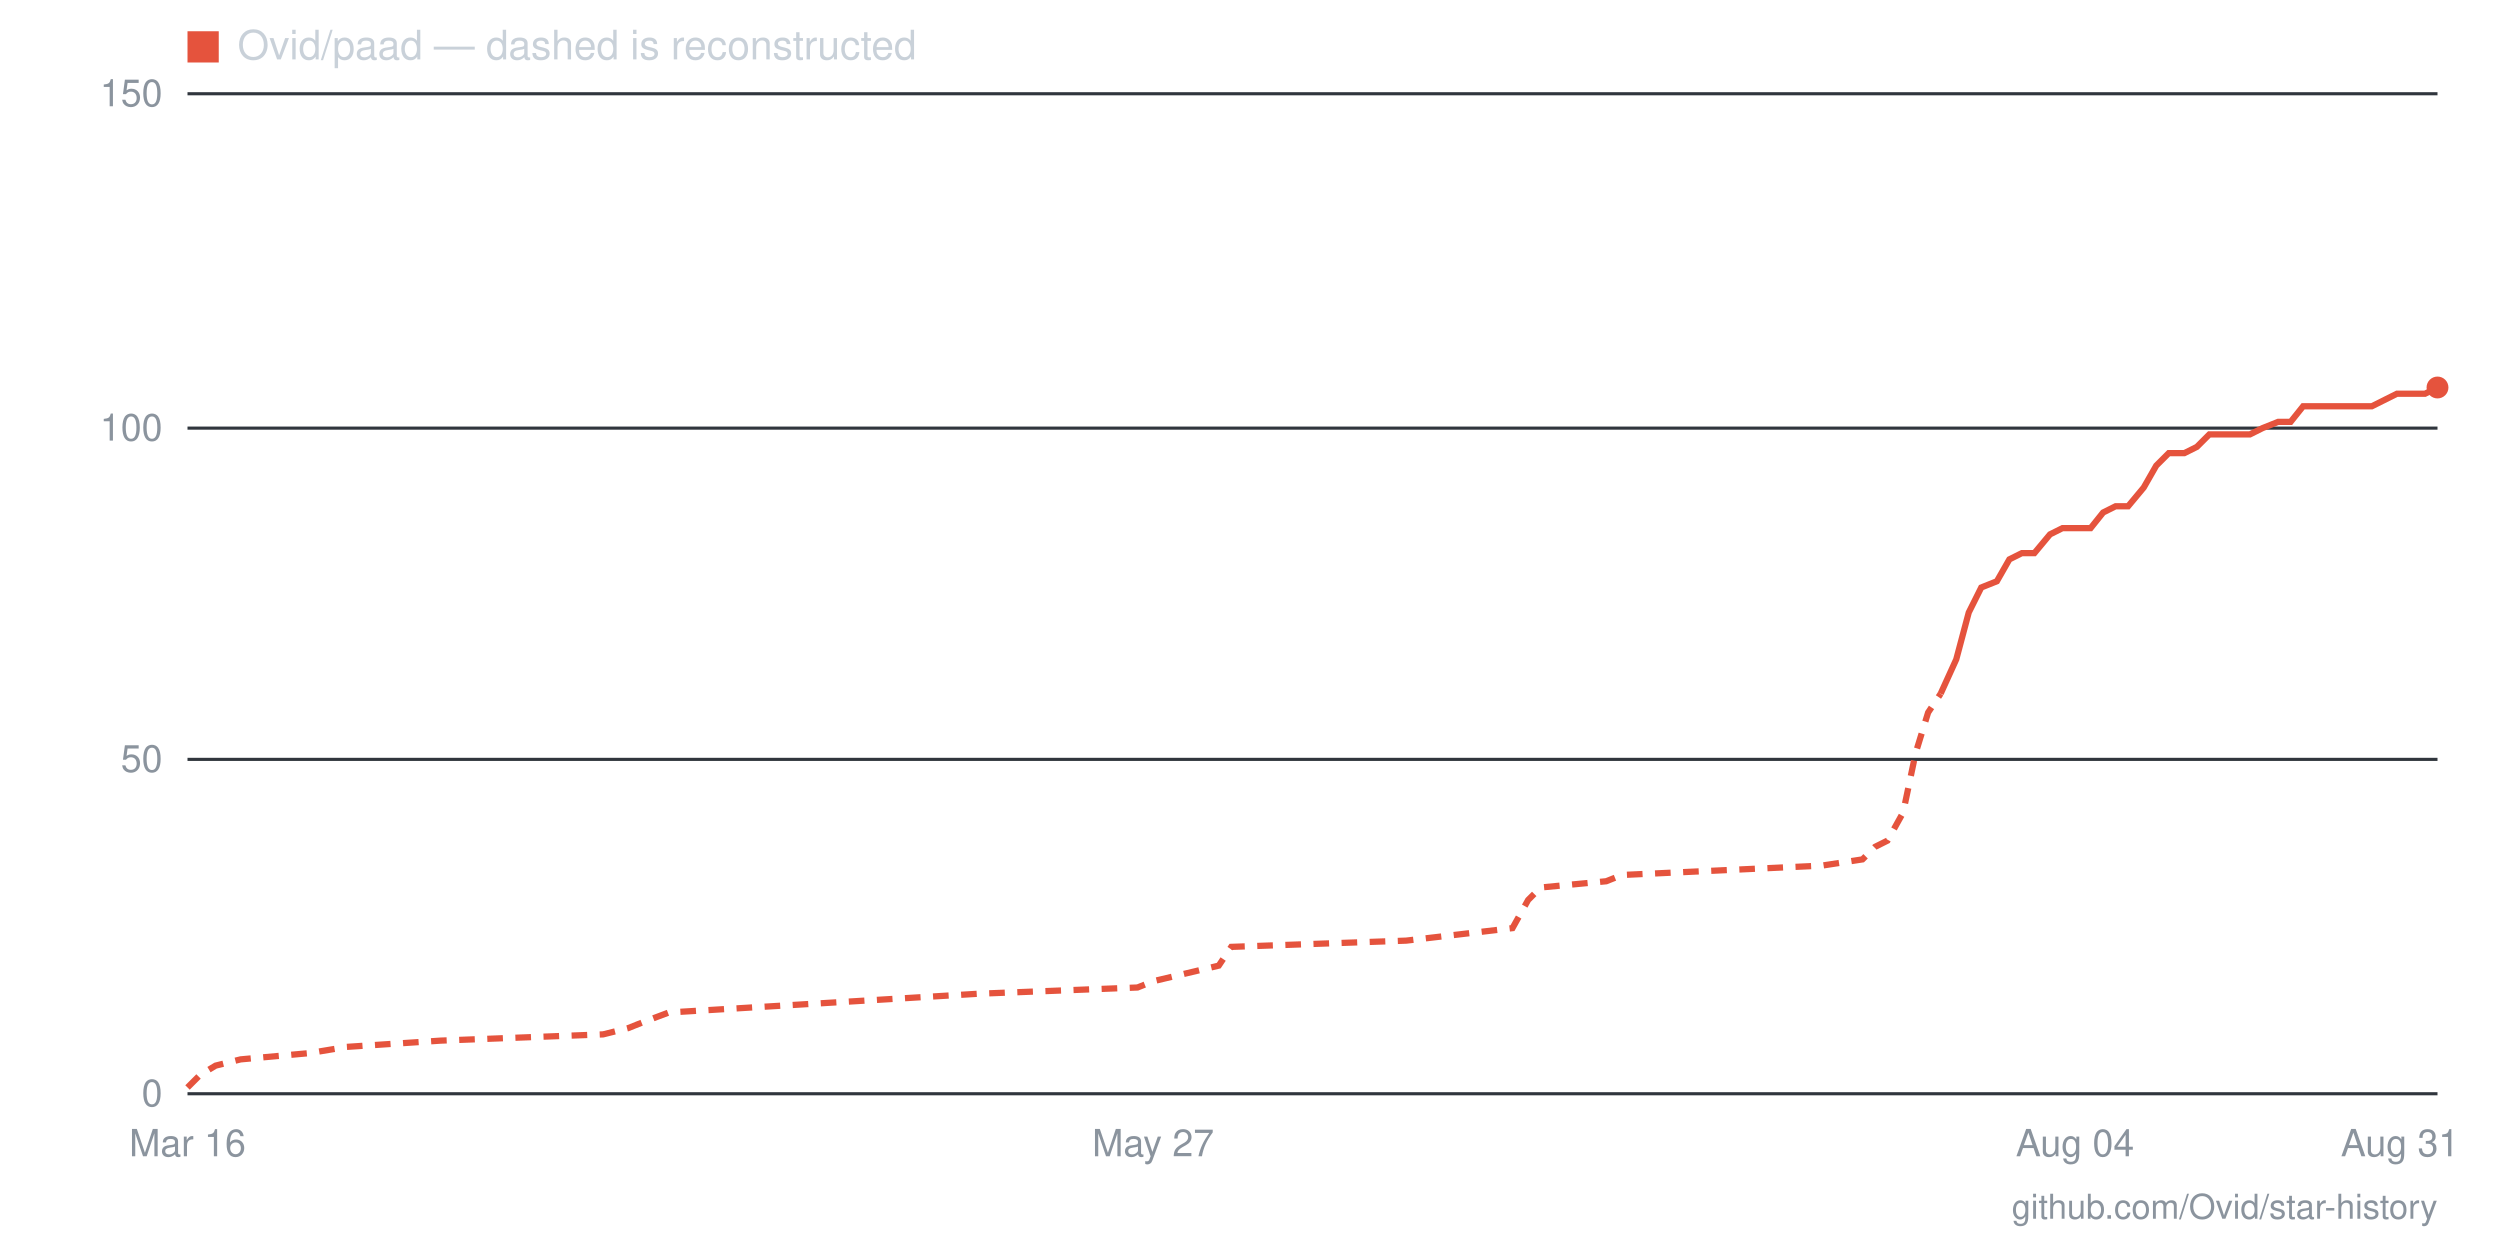
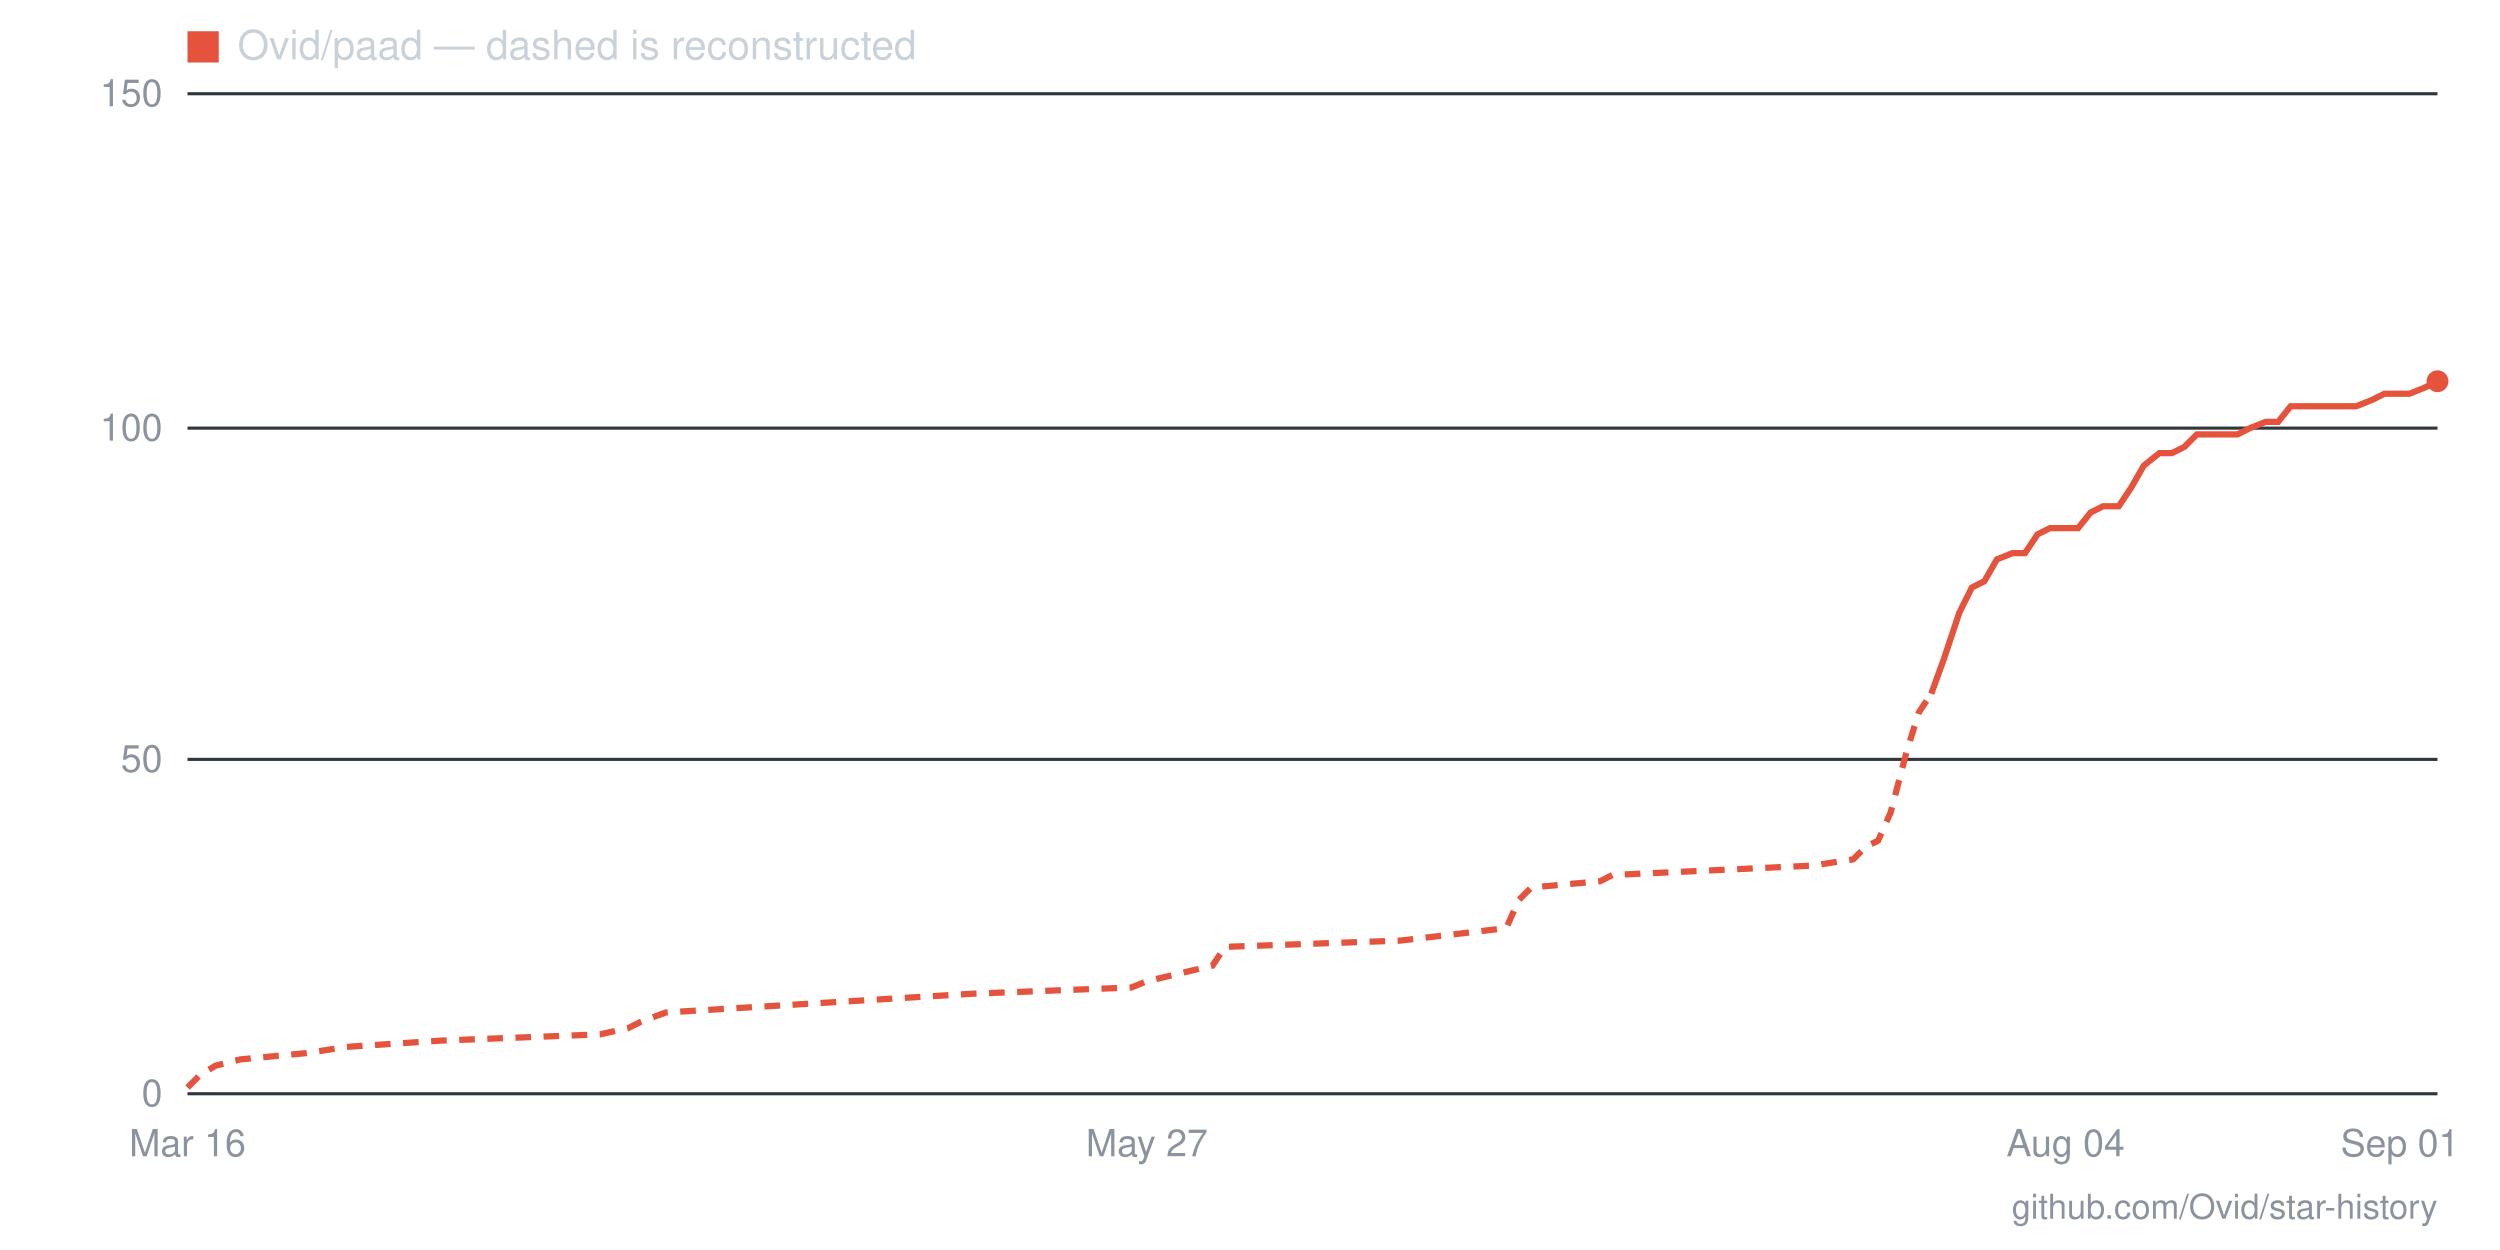
- <svg xmlns="http://www.w3.org/2000/svg" viewBox="0 0 800 400" width="800" height="400" role="img" aria-label="Star history for Ovid/paad: 106 stars as of 2026-08-31">
+ <svg xmlns="http://www.w3.org/2000/svg" viewBox="0 0 800 400" width="800" height="400" role="img" aria-label="Star history for Ovid/paad: 107 stars as of 2026-09-01">
  <line x1="60" y1="350" x2="780" y2="350" stroke="#30363d" stroke-width="1" />
  <text x="52" y="354" text-anchor="end" font-family="-apple-system,BlinkMacSystemFont,'Segoe UI',Helvetica,Arial,sans-serif" font-size="12" fill="#8b949e">0</text>
  <line x1="60" y1="243" x2="780" y2="243" stroke="#30363d" stroke-width="1" />
  <text x="52" y="247" text-anchor="end" font-family="-apple-system,BlinkMacSystemFont,'Segoe UI',Helvetica,Arial,sans-serif" font-size="12" fill="#8b949e">50</text>
  <line x1="60" y1="137" x2="780" y2="137" stroke="#30363d" stroke-width="1" />
  <text x="52" y="141" text-anchor="end" font-family="-apple-system,BlinkMacSystemFont,'Segoe UI',Helvetica,Arial,sans-serif" font-size="12" fill="#8b949e">100</text>
  <line x1="60" y1="30" x2="780" y2="30" stroke="#30363d" stroke-width="1" />
  <text x="52" y="34" text-anchor="end" font-family="-apple-system,BlinkMacSystemFont,'Segoe UI',Helvetica,Arial,sans-serif" font-size="12" fill="#8b949e">150</text>
-   <text x="768" y="370" text-anchor="middle" font-family="-apple-system,BlinkMacSystemFont,'Segoe UI',Helvetica,Arial,sans-serif" font-size="12" fill="#8b949e">Aug 31</text>
-   <text x="664" y="370" text-anchor="middle" font-family="-apple-system,BlinkMacSystemFont,'Segoe UI',Helvetica,Arial,sans-serif" font-size="12" fill="#8b949e">Aug 04</text>
-   <text x="369" y="370" text-anchor="middle" font-family="-apple-system,BlinkMacSystemFont,'Segoe UI',Helvetica,Arial,sans-serif" font-size="12" fill="#8b949e">May 27</text>
+   <text x="768" y="370" text-anchor="middle" font-family="-apple-system,BlinkMacSystemFont,'Segoe UI',Helvetica,Arial,sans-serif" font-size="12" fill="#8b949e">Sep 01</text>
+   <text x="661" y="370" text-anchor="middle" font-family="-apple-system,BlinkMacSystemFont,'Segoe UI',Helvetica,Arial,sans-serif" font-size="12" fill="#8b949e">Aug 04</text>
+   <text x="367" y="370" text-anchor="middle" font-family="-apple-system,BlinkMacSystemFont,'Segoe UI',Helvetica,Arial,sans-serif" font-size="12" fill="#8b949e">May 27</text>
  <text x="60" y="370" text-anchor="middle" font-family="-apple-system,BlinkMacSystemFont,'Segoe UI',Helvetica,Arial,sans-serif" font-size="12" fill="#8b949e">Mar 16</text>
-   <polyline fill="none" stroke="#e5533d" stroke-width="2" stroke-dasharray="5 4" points="60,348 64,344 69,341 77,339 99,337 111,335 141,333 193,331 201,329 206,327 214,324 313,318 364,316 369,314 390,309 394,303 450,301 484,297 489,288 493,284 514,282 519,280 583,277 596,275 600,271 604,269 609,260 613,241 617,228 621,222" />
-   <polyline fill="none" stroke="#e5533d" stroke-width="2" points="621,222 626,211 630,196 634,188 639,186 643,179 647,177 651,177 656,171 660,169 664,169 669,169 673,164 677,162 681,162 686,156 690,149 694,145 699,145 703,143 707,139 711,139 716,139 720,139 724,137 729,135 733,135 737,130 741,130 746,130 750,130 754,130 759,130 763,128 767,126 771,126 776,126 780,124" />
-   <circle cx="780" cy="124" r="3.5" fill="#e5533d" />
+   <polyline fill="none" stroke="#e5533d" stroke-width="2" stroke-dasharray="5 4" points="60,348 64,344 69,341 77,339 98,337 111,335 141,333 192,331 201,329 205,327 213,324 311,318 362,316 367,314 388,309 392,303 448,301 482,297 486,288 490,284 512,282 516,280 580,277 593,275 597,271 601,269 605,260 610,241 614,228 618,222" />
+   <polyline fill="none" stroke="#e5533d" stroke-width="2" points="618,222 622,211 627,196 631,188 635,186 639,179 644,177 648,177 652,171 656,169 661,169 665,169 669,164 673,162 678,162 682,156 686,149 691,145 695,145 699,143 703,139 708,139 712,139 716,139 720,137 725,135 729,135 733,130 737,130 742,130 746,130 750,130 754,130 759,128 763,126 767,126 771,126 776,124 780,122" />
+   <circle cx="780" cy="122" r="3.5" fill="#e5533d" />
  <rect x="60" y="10" width="10" height="10" fill="#e5533d" />
  <text x="76" y="19" font-family="-apple-system,BlinkMacSystemFont,'Segoe UI',Helvetica,Arial,sans-serif" font-size="13" fill="#c9d1d9">Ovid/paad — dashed is reconstructed</text>
  <text x="780" y="390" text-anchor="end" font-family="-apple-system,BlinkMacSystemFont,'Segoe UI',Helvetica,Arial,sans-serif" font-size="11" fill="#8b949e">github.com/Ovid/star-history</text>
</svg>
